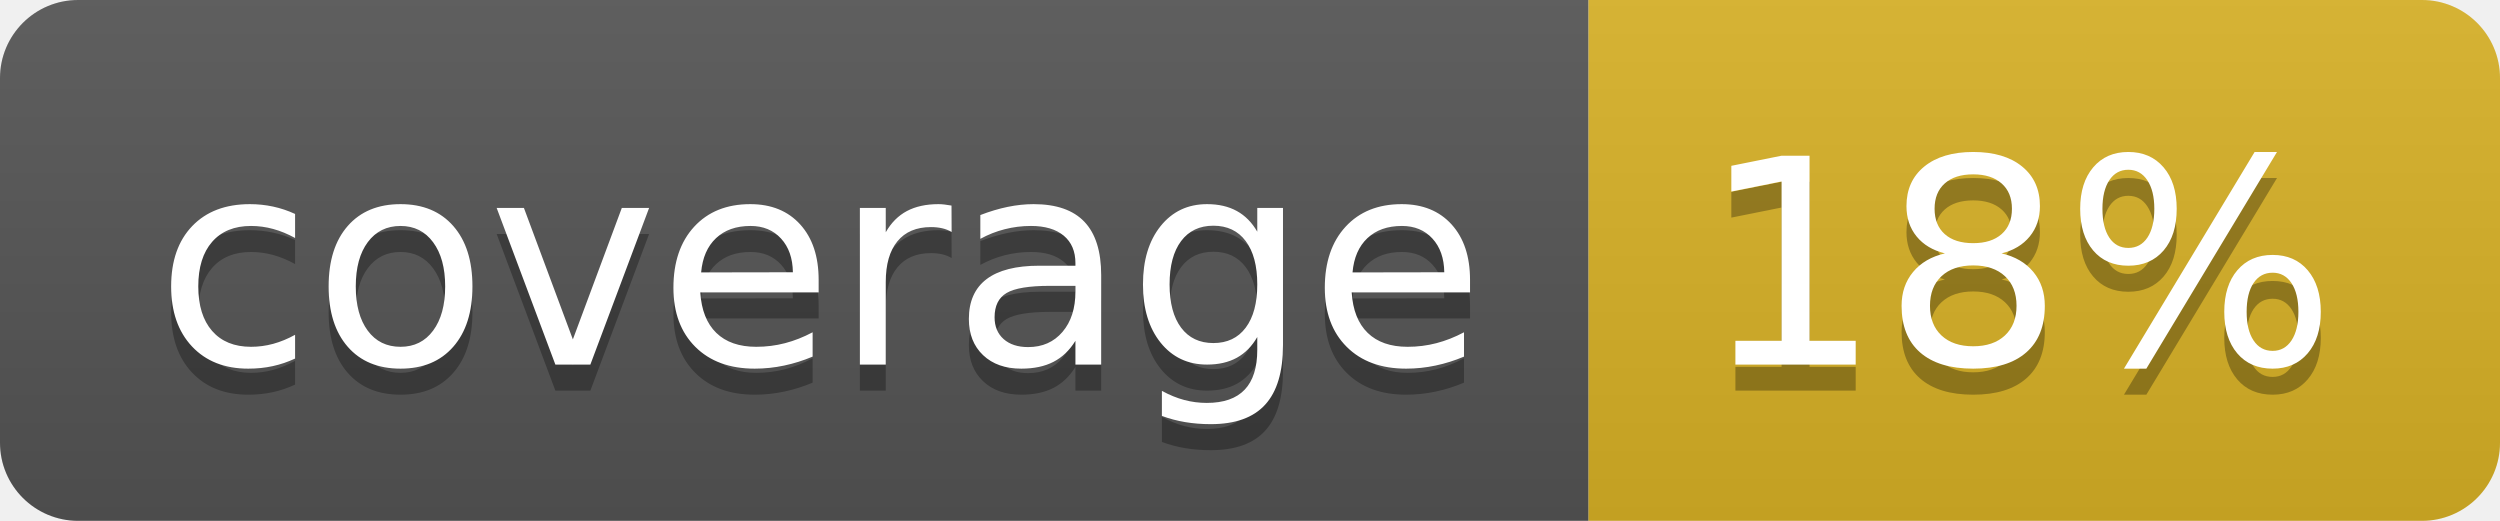
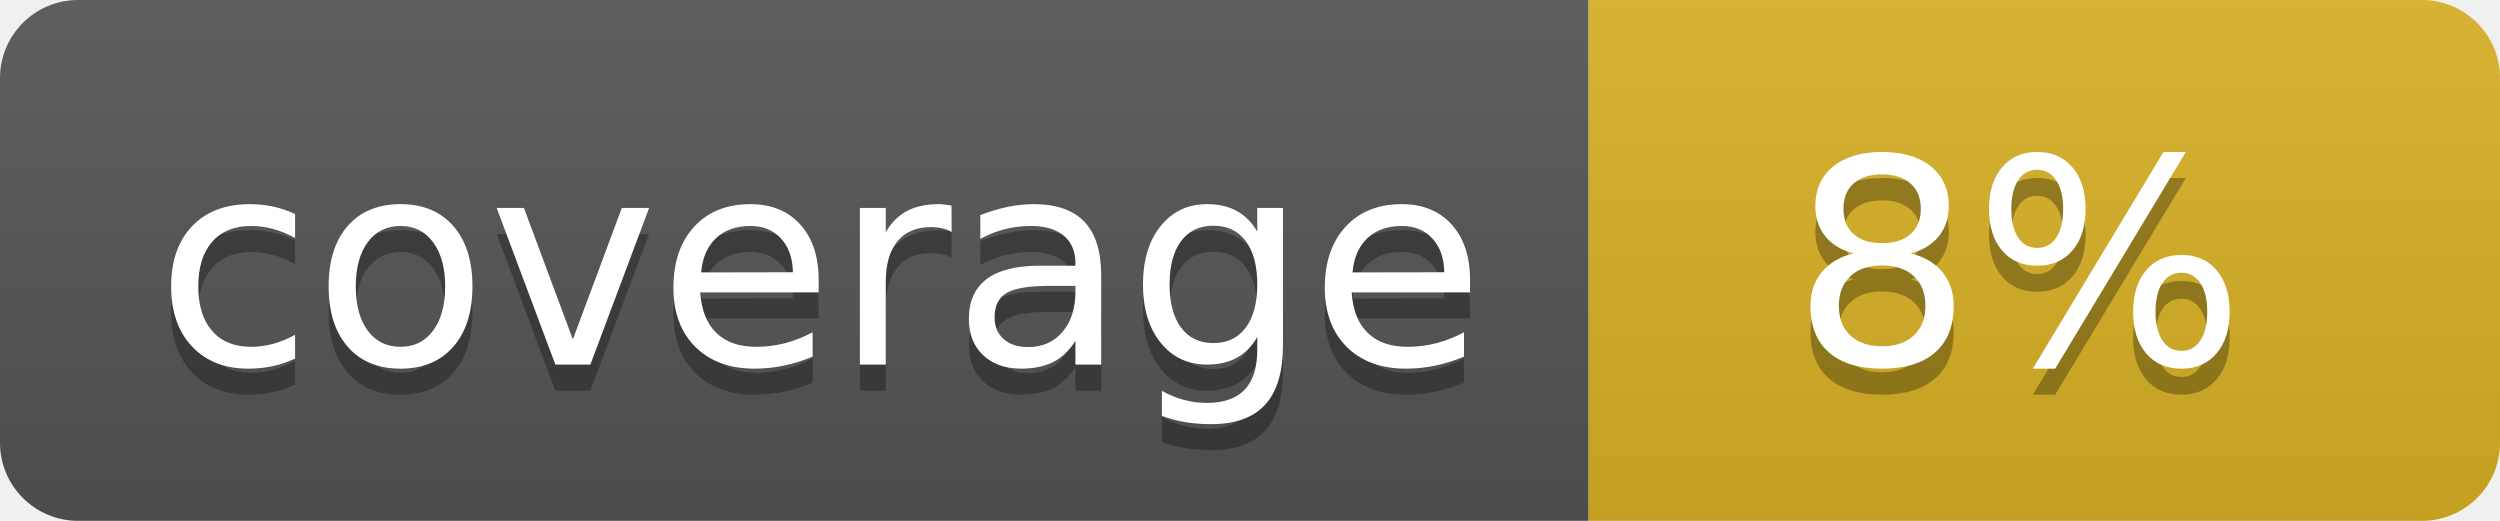
<svg xmlns="http://www.w3.org/2000/svg" width="96" height="20">
  <linearGradient id="b" x2="0" y2="100%">
    <stop offset="0" stop-color="#bbb" stop-opacity=".1" />
    <stop offset="1" stop-opacity=".1" />
  </linearGradient>
  <clipPath id="a">
    <rect width="96" height="20" rx="3" fill="#fff" />
  </clipPath>
  <g clip-path="url(#a)">
    <path fill="#555" d="M0 0h61v20H0z" />
    <path fill="#D9B226" d="M61 0h35v20H61z" />
    <path fill="url(#b)" d="M0 0h96v20H0z" />
  </g>
  <g fill="#fff" text-anchor="middle" font-family="DejaVu Sans,Verdana,Geneva,sans-serif" font-size="110">
    <text x="315" y="150" fill="#010101" fill-opacity=".3" transform="scale(.1)" textLength="510">coverage</text>
    <text x="315" y="140" transform="scale(.1)" textLength="510">coverage</text>
-     <text x="775" y="150" fill="#010101" fill-opacity=".3" transform="scale(.1)" textLength="250">18%</text>
-     <text x="775" y="140" transform="scale(.1)" textLength="250">18%</text>
+     <text x="775" y="150" fill="#010101" fill-opacity=".3" transform="scale(.1)" textLength="250">8%</text>
+     <text x="775" y="140" transform="scale(.1)" textLength="250">8%</text>
  </g>
</svg>
